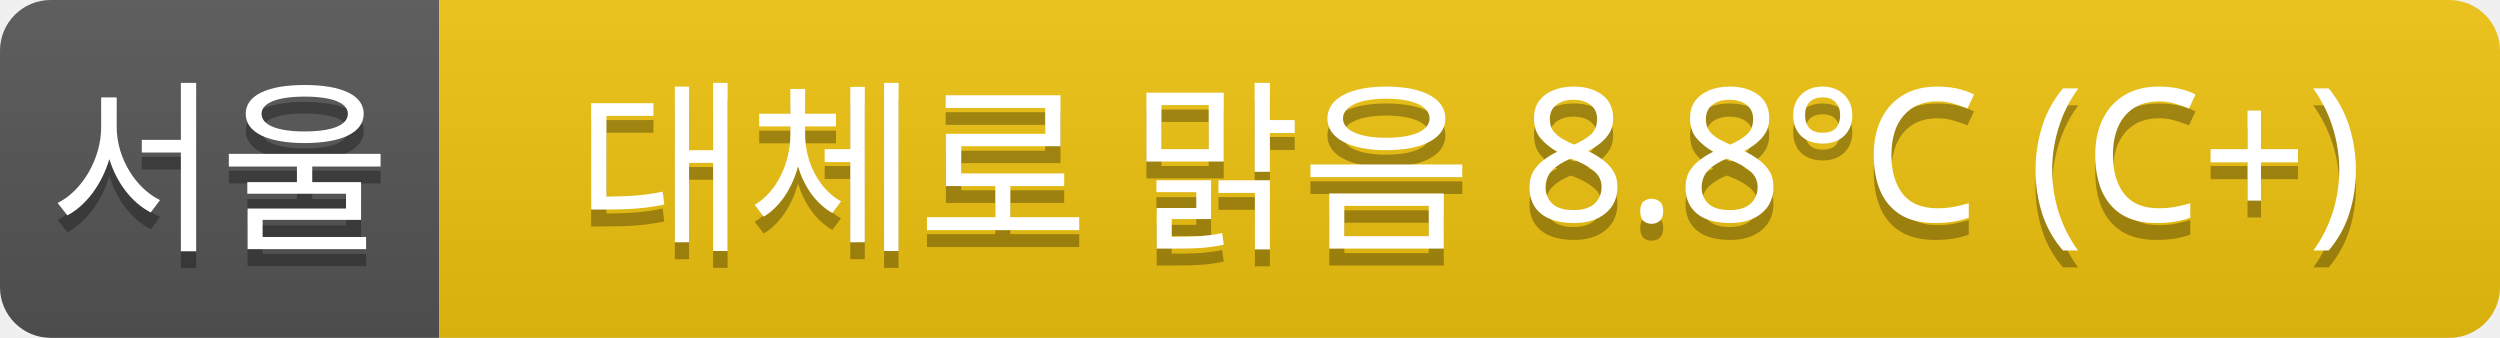
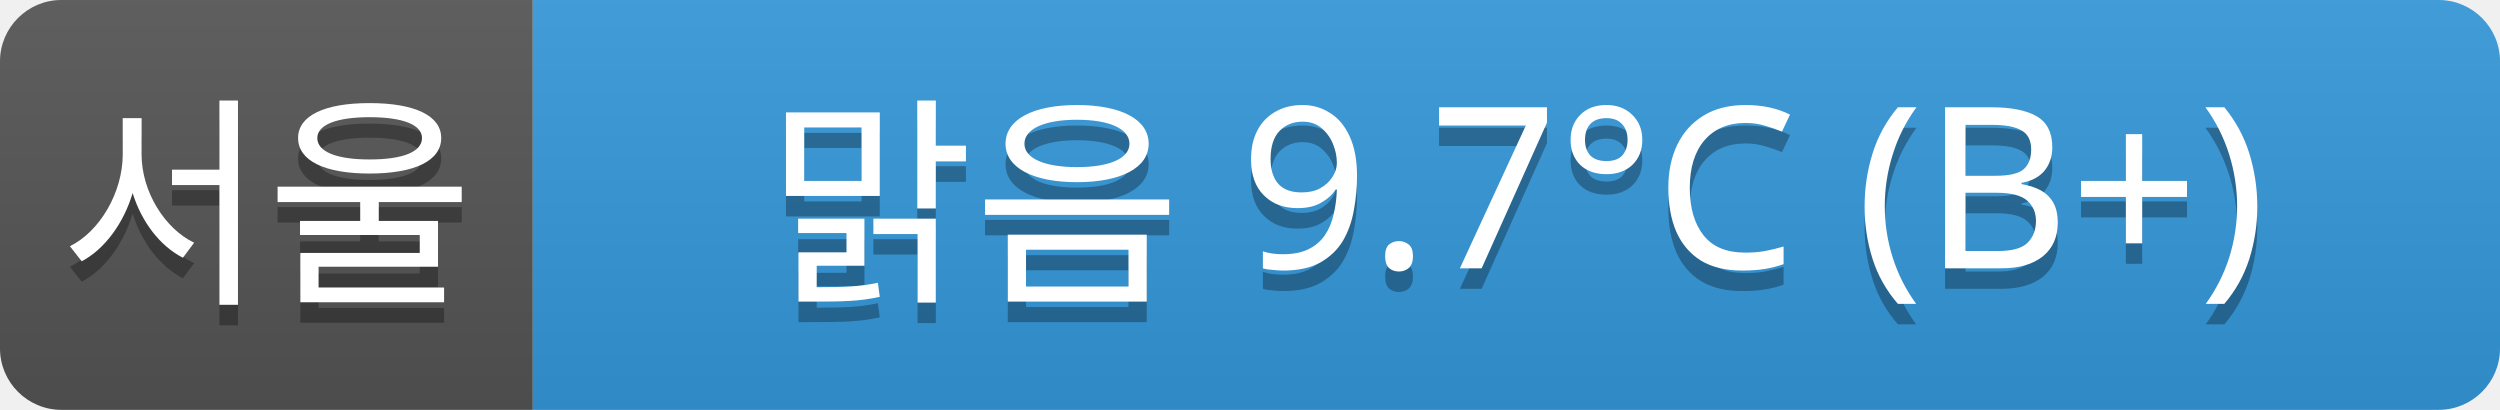
- <svg xmlns="http://www.w3.org/2000/svg" width="148" height="20">
+ <svg xmlns="http://www.w3.org/2000/svg" width="122" height="20">
  <linearGradient id="a" x2="0" y2="100%">
    <stop offset="0" stop-color="#bbb" stop-opacity=".1" />
    <stop offset="1" stop-opacity=".1" />
  </linearGradient>
  <clipPath id="r">
-     <rect width="148" height="20" rx="3" fill="#fff" />
+     <rect width="122" height="20" rx="3" fill="#fff" />
  </clipPath>
  <g clip-path="url(#r)">
    <rect width="26" height="20" fill="#555" />
-     <rect x="26" width="122" height="20" fill="#f1c40f" />
-     <rect width="148" height="20" fill="url(#a)" />
+     <rect x="26" width="96" height="20" fill="#3498db" />
+     <rect width="122" height="20" fill="url(#a)" />
  </g>
  <g fill="#fff" text-anchor="middle" font-family="Verdana,Geneva,sans-serif" font-size="11">
    <text x="13" y="15" fill="#010101" fill-opacity=".3">서울</text>
    <text x="13" y="14">서울</text>
-     <text x="87" y="15" fill="#010101" fill-opacity=".3">대체로 맑음 8.8°C (C+)</text>
-     <text x="87" y="14">대체로 맑음 8.8°C (C+)</text>
+     <text x="74" y="15" fill="#010101" fill-opacity=".3">맑음 9.7°C (B+)</text>
+     <text x="74" y="14">맑음 9.7°C (B+)</text>
  </g>
</svg>
